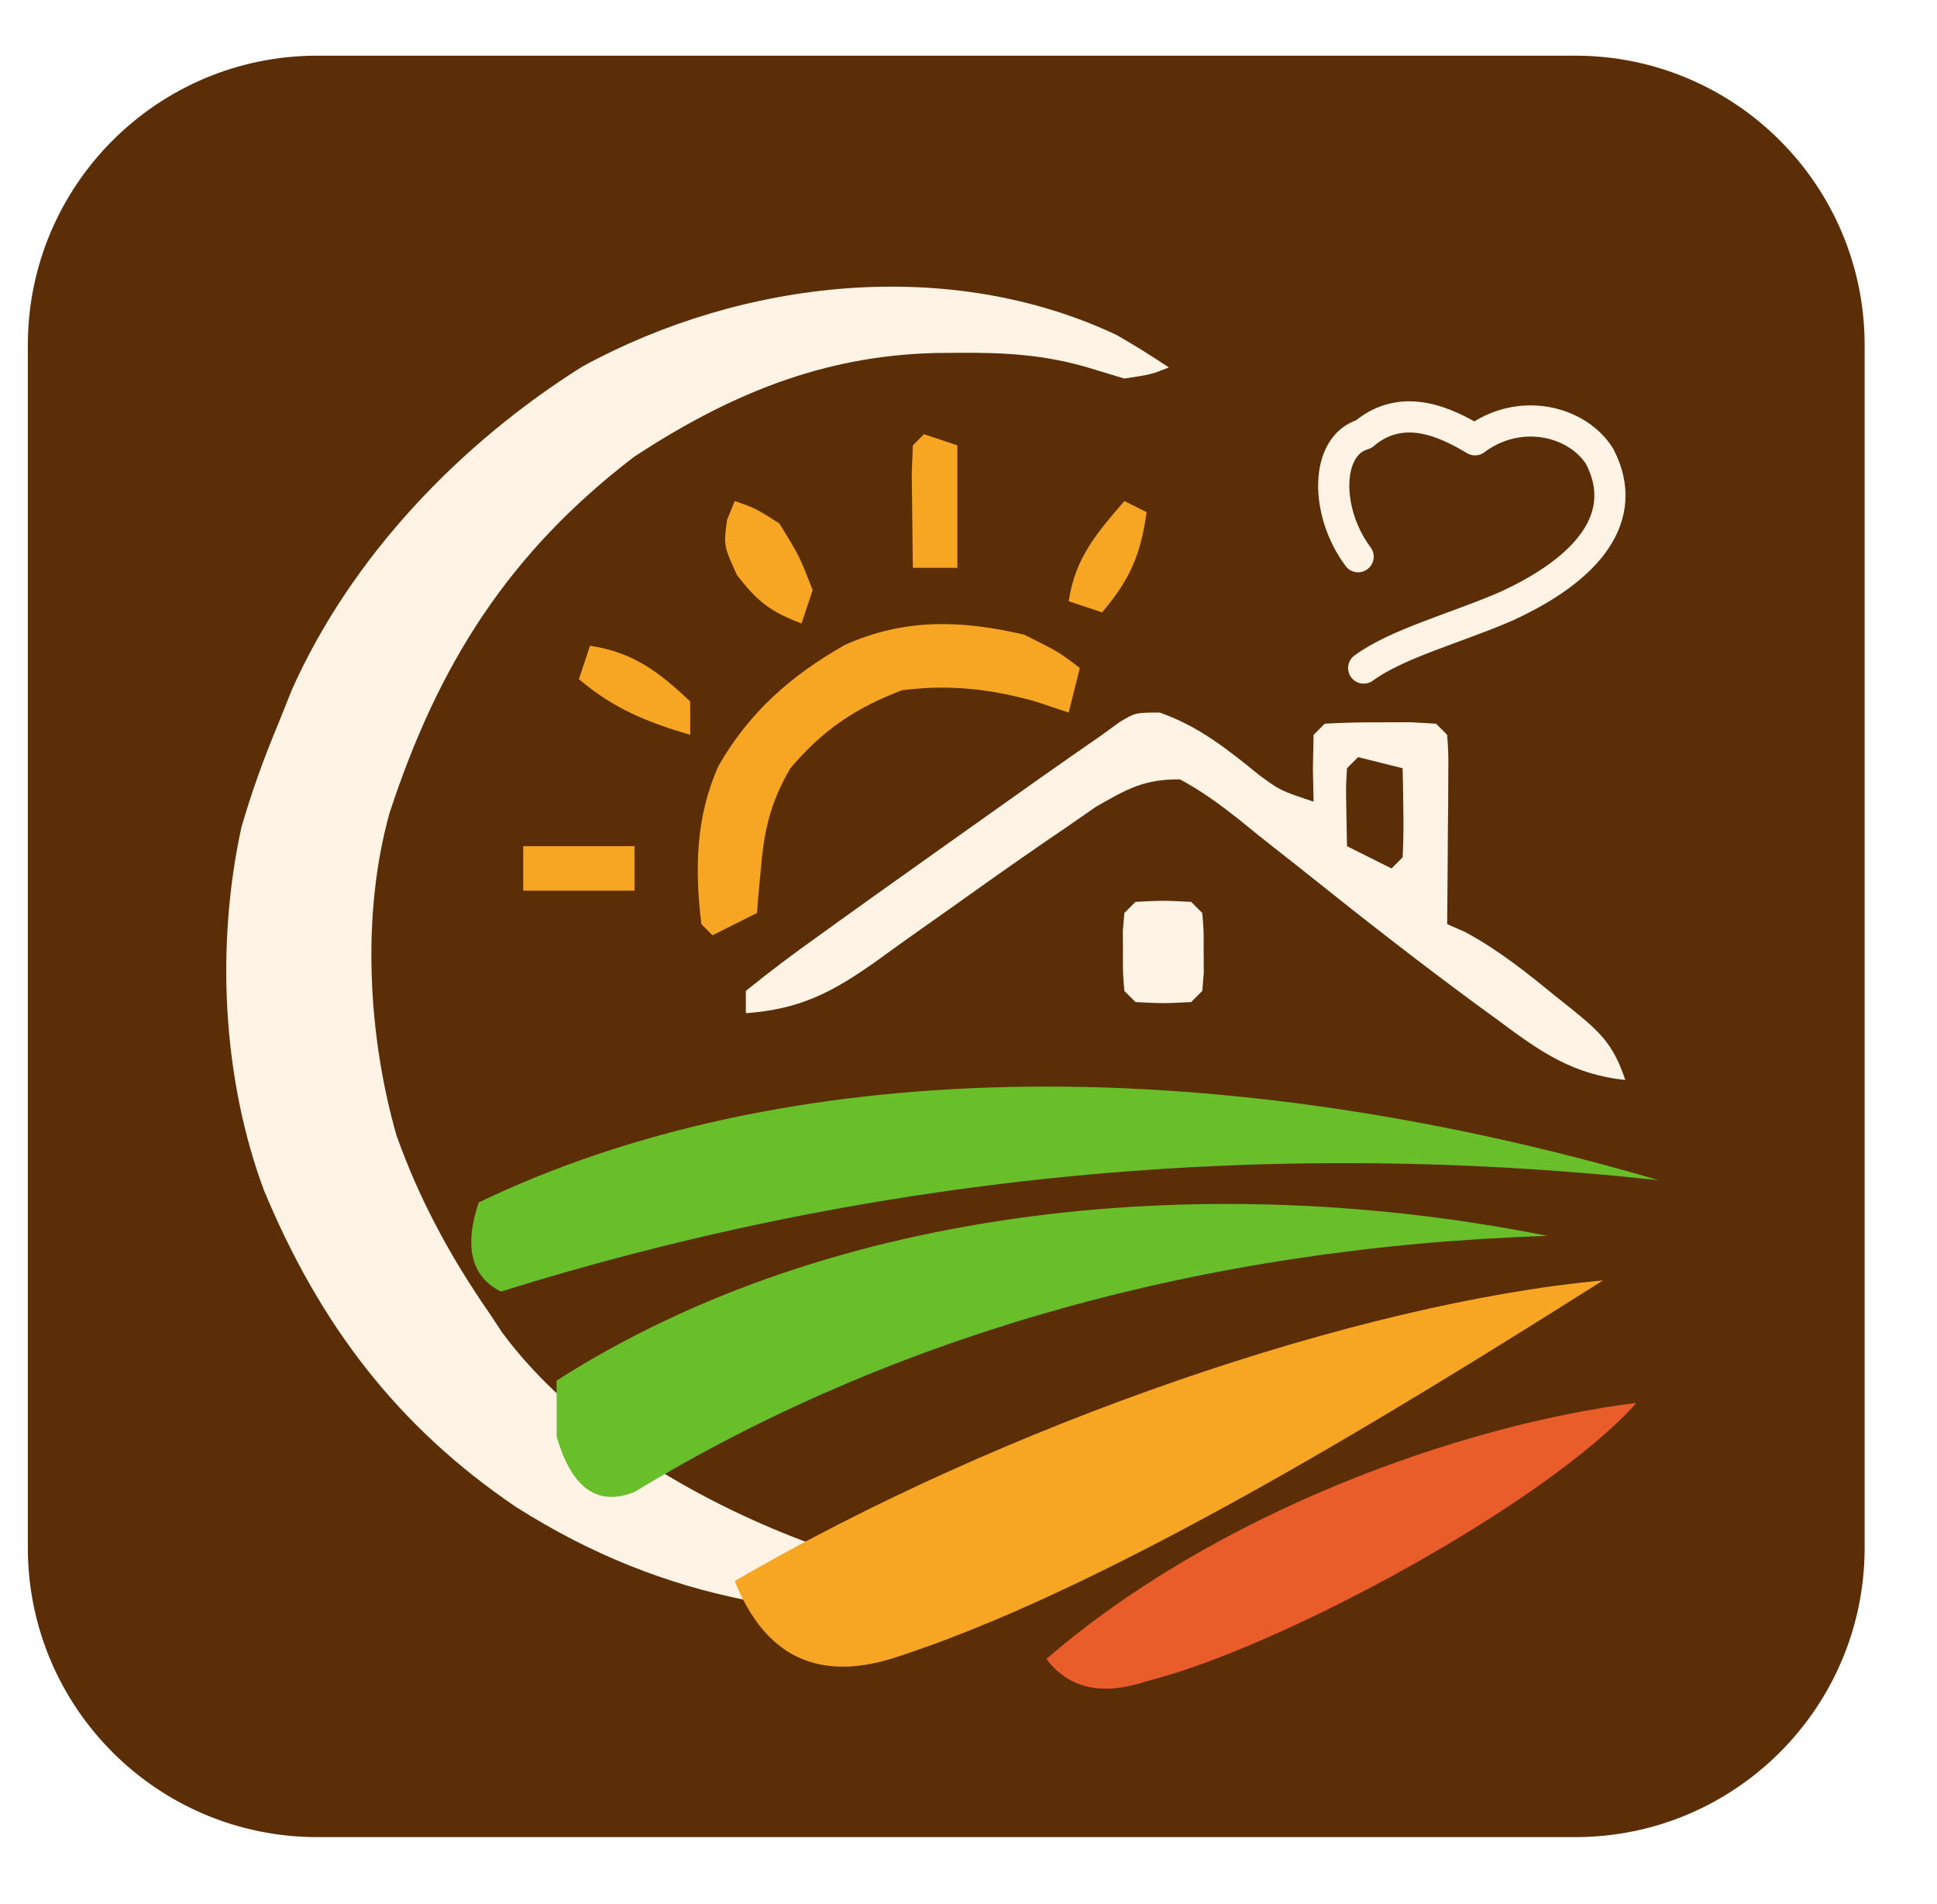
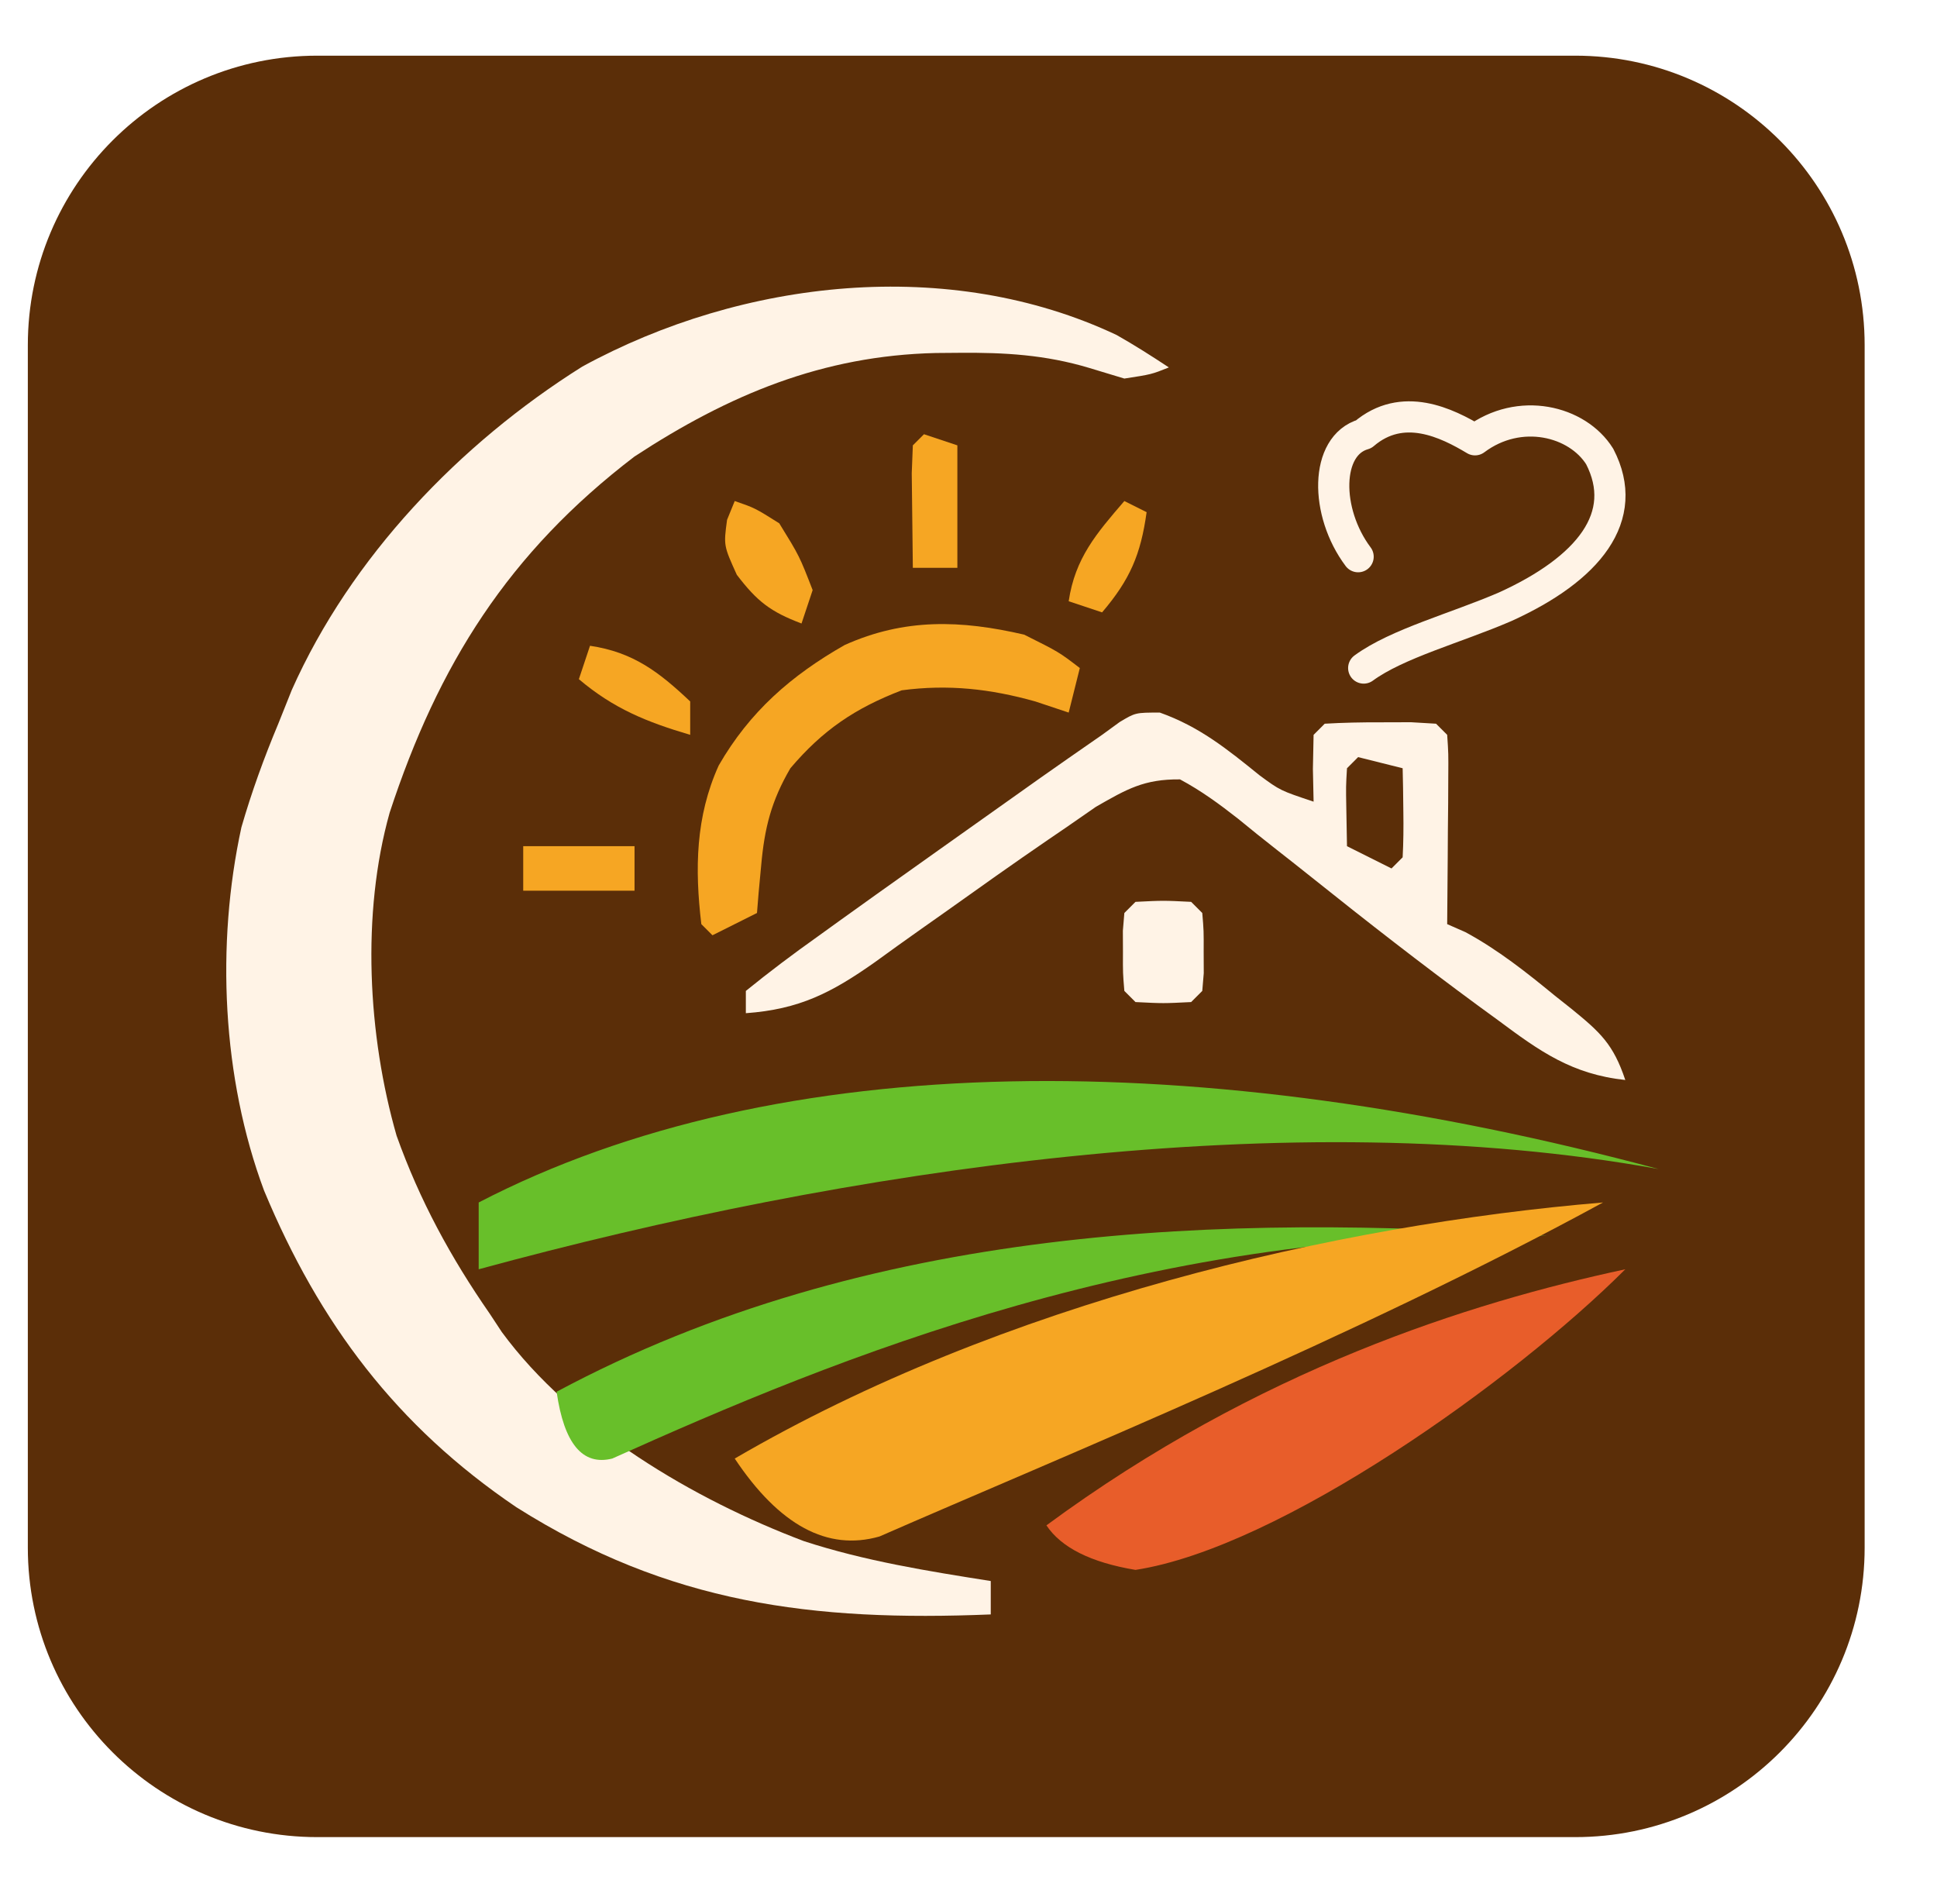
<svg xmlns="http://www.w3.org/2000/svg" viewBox="0 0 174 171" role="img" aria-labelledby="title">
  <rect x="2.5" y="5" width="165" height="160" rx="26" fill="#5B2E08" />
  <g>
    <path fill="#FFF3E6" fill-rule="evenodd" transform="translate(100.3086,30.08984)" d="M0 0 C1.602 0.906 3.155 1.897 4.691 2.91 C3.129 3.535 3.129 3.535 0.691 3.91 C0.169 3.752 0.169 3.752 -2.473 2.953 C-6.396 1.777 -10.042 1.563 -14.121 1.598 C-14.823 1.603 -15.525 1.609 -16.249 1.615 C-26.427 1.851 -34.818 5.355 -43.309 10.91 C-54.627 19.548 -60.943 29.597 -65.309 42.91 C-67.857 51.987 -67.267 62.916 -64.684 71.91 C-62.61 77.722 -59.821 82.849 -56.309 87.91 C-55.954 88.449 -55.6 88.988 -55.234 89.543 C-48.9 98.161 -37.984 104.592 -28.102 108.324 C-22.65 110.106 -16.961 111.019 -11.309 111.91 C-11.309 112.9 -11.309 113.89 -11.309 114.91 C-27.281 115.562 -40.21 113.947 -53.918 105.285 C-64.677 98.006 -71.612 88.788 -76.588 76.841 C-80.356 66.739 -80.919 54.746 -78.621 44.207 C-77.692 41.003 -76.596 37.986 -75.309 34.91 C-74.908 33.907 -74.507 32.904 -74.094 31.871 C-68.779 19.948 -59.036 9.765 -47.998 2.833 C-33.595 -5.033 -15.042 -7.101 0 0 Z " />
    <path fill="#FFF3E6" fill-rule="evenodd" transform="translate(104.1875,64)" d="M0 0 C3.551 1.263 6.033 3.268 8.945 5.625 C10.812 7 10.812 7 13.812 8 C13.792 7.031 13.771 6.061 13.75 5.062 C13.771 4.052 13.791 3.041 13.812 2 C14.142 1.67 14.472 1.34 14.812 1 C16.477 0.902 18.145 0.87 19.812 0.875 C20.266 0.874 20.266 0.874 22.562 0.867 C22.934 0.889 22.934 0.889 24.812 1 C24.977 1.165 24.977 1.165 25.812 2 C25.926 3.674 25.926 3.674 25.91 5.816 C25.907 6.58 25.904 7.344 25.9 8.131 C25.896 8.532 25.896 8.532 25.875 10.562 C25.87 11.369 25.866 12.175 25.861 13.006 C25.85 15.004 25.833 17.002 25.812 19 C26.355 19.238 26.898 19.477 27.457 19.723 C30.402 21.32 32.92 23.322 35.5 25.438 C35.998 25.833 36.496 26.228 37.01 26.635 C39.571 28.723 40.744 29.795 41.812 33 C37.01 32.481 34.135 30.427 30.375 27.625 C29.771 27.185 29.167 26.744 28.545 26.29 C23.508 22.588 18.577 18.749 13.696 14.844 C12.621 13.986 11.542 13.133 10.458 12.287 C9.301 11.382 8.157 10.462 7.023 9.53 C5.328 8.202 3.711 7.017 1.812 6 C-1.414 5.971 -2.951 6.864 -5.738 8.461 C-6.65 9.093 -7.561 9.724 -8.5 10.375 C-9.004 10.719 -9.508 11.062 -10.028 11.416 C-13.152 13.553 -16.235 15.745 -19.316 17.941 C-20.02 18.438 -20.725 18.934 -21.45 19.446 C-22.833 20.423 -24.21 21.409 -25.579 22.406 C-29.501 25.173 -32.374 26.65 -37.188 27 C-37.188 26.34 -37.188 25.68 -37.188 25 C-35.078 23.286 -32.963 21.697 -30.75 20.125 C-30.419 19.886 -30.419 19.886 -28.741 18.676 C-26.563 17.109 -24.376 15.553 -22.188 14 C-21.418 13.453 -20.649 12.906 -19.857 12.342 C-10.092 5.403 -10.092 5.403 -5.188 2 C-4.666 1.62 -4.144 1.24 -3.606 0.848 C-2.188 0 -2.188 0 0 0 Z M17.812 4 C17.483 4.33 17.153 4.66 16.812 5 C16.715 6.629 16.715 6.629 16.75 8.562 C16.771 9.697 16.791 10.831 16.812 12 C17.472 12.33 17.472 12.33 20.812 14 C21.142 13.67 21.472 13.34 21.812 13 C21.884 11.648 21.896 10.292 21.875 8.938 C21.866 8.204 21.857 7.471 21.848 6.715 C21.836 6.149 21.824 5.583 21.812 5 C20.493 4.67 19.172 4.34 17.812 4 Z " />
    <path fill="#FFF3E6" fill-rule="evenodd" transform="translate(102,81)" d="M0 0 C2.5 -0.125 2.5 -0.125 5 0 C5.33 0.33 5.66 0.66 6 1 C6.133 2.594 6.133 2.594 6.125 4.5 C6.128 5.129 6.13 5.758 6.133 6.406 C6.089 6.932 6.045 7.458 6 8 C5.67 8.33 5.34 8.66 5 9 C2.5 9.125 2.5 9.125 0 9 C-0.33 8.67 -0.66 8.34 -1 8 C-1.133 6.406 -1.133 6.406 -1.125 4.5 C-1.128 3.871 -1.13 3.242 -1.133 2.594 C-1.089 2.068 -1.045 1.542 -1 1 C-0.67 0.67 -0.34 0.34 0 0 Z " />
    <path fill="#F6A623" fill-rule="evenodd" transform="translate(83,39)" d="M0 0 C0.99 0.33 1.98 0.66 3 1 C3 4.63 3 8.26 3 12 C1.68 12 0.36 12 -1 12 C-1.027 10.188 -1.046 8.375 -1.062 6.562 C-1.074 5.553 -1.086 4.544 -1.098 3.504 C-1.065 2.678 -1.033 1.851 -1 1 C-0.67 0.67 -0.34 0.34 0 0 Z " />
    <path fill="#F6A623" fill-rule="evenodd" transform="translate(66,45)" d="M0 0 C1.812 0.625 1.812 0.625 4 2 C5.812 4.938 5.812 4.938 7 8 C6.67 8.99 6.34 9.98 6 11 C3.215 9.944 2.021 9.027 0.188 6.625 C-1 4 -1 4 -0.688 1.688 C-0.461 1.131 -0.234 0.574 0 0 Z " />
    <path fill="#F6A623" fill-rule="evenodd" transform="translate(101,45)" d="M0 0 C0.66 0.33 1.32 0.66 2 1 C1.469 4.821 0.503 7.062 -2 10 C-2.99 9.67 -3.98 9.34 -5 9 C-4.426 5.129 -2.513 2.918 0 0 Z " />
    <path fill="#F6A623" fill-rule="evenodd" transform="translate(92,57)" d="M0 0 C3.125 1.562 3.125 1.562 5 3 C4.67 4.32 4.34 5.64 4 7 C3.01 6.67 2.02 6.34 1 6 C-3.046 4.864 -6.82 4.447 -11 5 C-15.2 6.615 -18.091 8.571 -21 12 C-22.718 14.94 -23.327 17.369 -23.625 20.75 C-23.662 21.15 -23.662 21.15 -23.852 23.172 C-23.901 23.775 -23.95 24.378 -24 25 C-24.66 25.33 -24.66 25.33 -28 27 C-28.33 26.67 -28.66 26.34 -29 26 C-29.591 21.033 -29.52 16.351 -27.438 11.75 C-24.657 6.921 -20.933 3.671 -16.121 0.93 C-10.739 -1.484 -5.691 -1.318 0 0 Z " />
    <path fill="#F6A623" fill-rule="evenodd" transform="translate(53,58)" d="M0 0 C3.872 0.574 6.185 2.341 9 5 C9 5.99 9 6.98 9 8 C5.088 6.844 2.125 5.645 -1 3 C-0.67 2.01 -0.34 1.02 0 0 Z " />
    <path fill="#F6A623" fill-rule="evenodd" transform="translate(47,76)" d="M0 0 C3.3 0 6.6 0 10 0 C10 1.32 10 2.64 10 4 C6.7 4 3.4 4 0 4 C0 2.68 0 1.36 0 0 Z " />
    <path d="M 122 50 C 119 46 119 40 122.5 39 C 126 36 130 38 132.5 39.5 C 136.5 36.5 141.7 37.8 143.7 41 C 146.5 46.4 142.7 51.1 135.2 54.5 C 130.8 56.4 125.5 57.8 122.5 60" fill="none" stroke="#FFF3E6" stroke-width="2.8" stroke-linecap="round" stroke-linejoin="round" />
    <g id="campos-revisados-em-curvas" aria-label="Duas faixas verdes, uma amarela e uma laranja">
-       <path fill="#68BF2A" d="M 43 108 C 70 95 108 94 149 106 C 112 102 77 106 45 116 Q 41 114 43 108 Z" />
-       <path fill="#68BF2A" d="M 50 124 C 75 108 109 105 139 111 C 108 112 80 120 57 134 Q 52 136 50 129 Z" />
-       <path fill="#F6A623" d="M 66 142 C 90 128 122 117 144 115 C 125 127 99 143 80 149 Q 70 152 66 142 Z" />
-       <path fill="#E85D2A" d="M 94 149 C 109 136 131 128 147 126 C 139 135 115 148 103 151 Q 97 153 94 149 Z" />
+       <path fill="#68BF2A" d="M 43 108 C 70 94 108 94 149 105 C 116 99 76 105 43 114 Z" />
+       <path fill="#68BF2A" d="M 50 125 C 78 110 110 109 139 111 C 104 110 75 122 55 131 Q 51 132 50 125 Z" />
+       <path fill="#F6A623" d="M 66 131 C 90 117 120 110 144 108 C 122 120 95 131 79 138 Q 72 140 66 131 Z" />
+       <path fill="#E85D2A" d="M 94 137 C 113 123 132 117 146 114 C 136 124 115 139 102 141 Q 96 140 94 137 Z" />
    </g>
  </g>
</svg>
